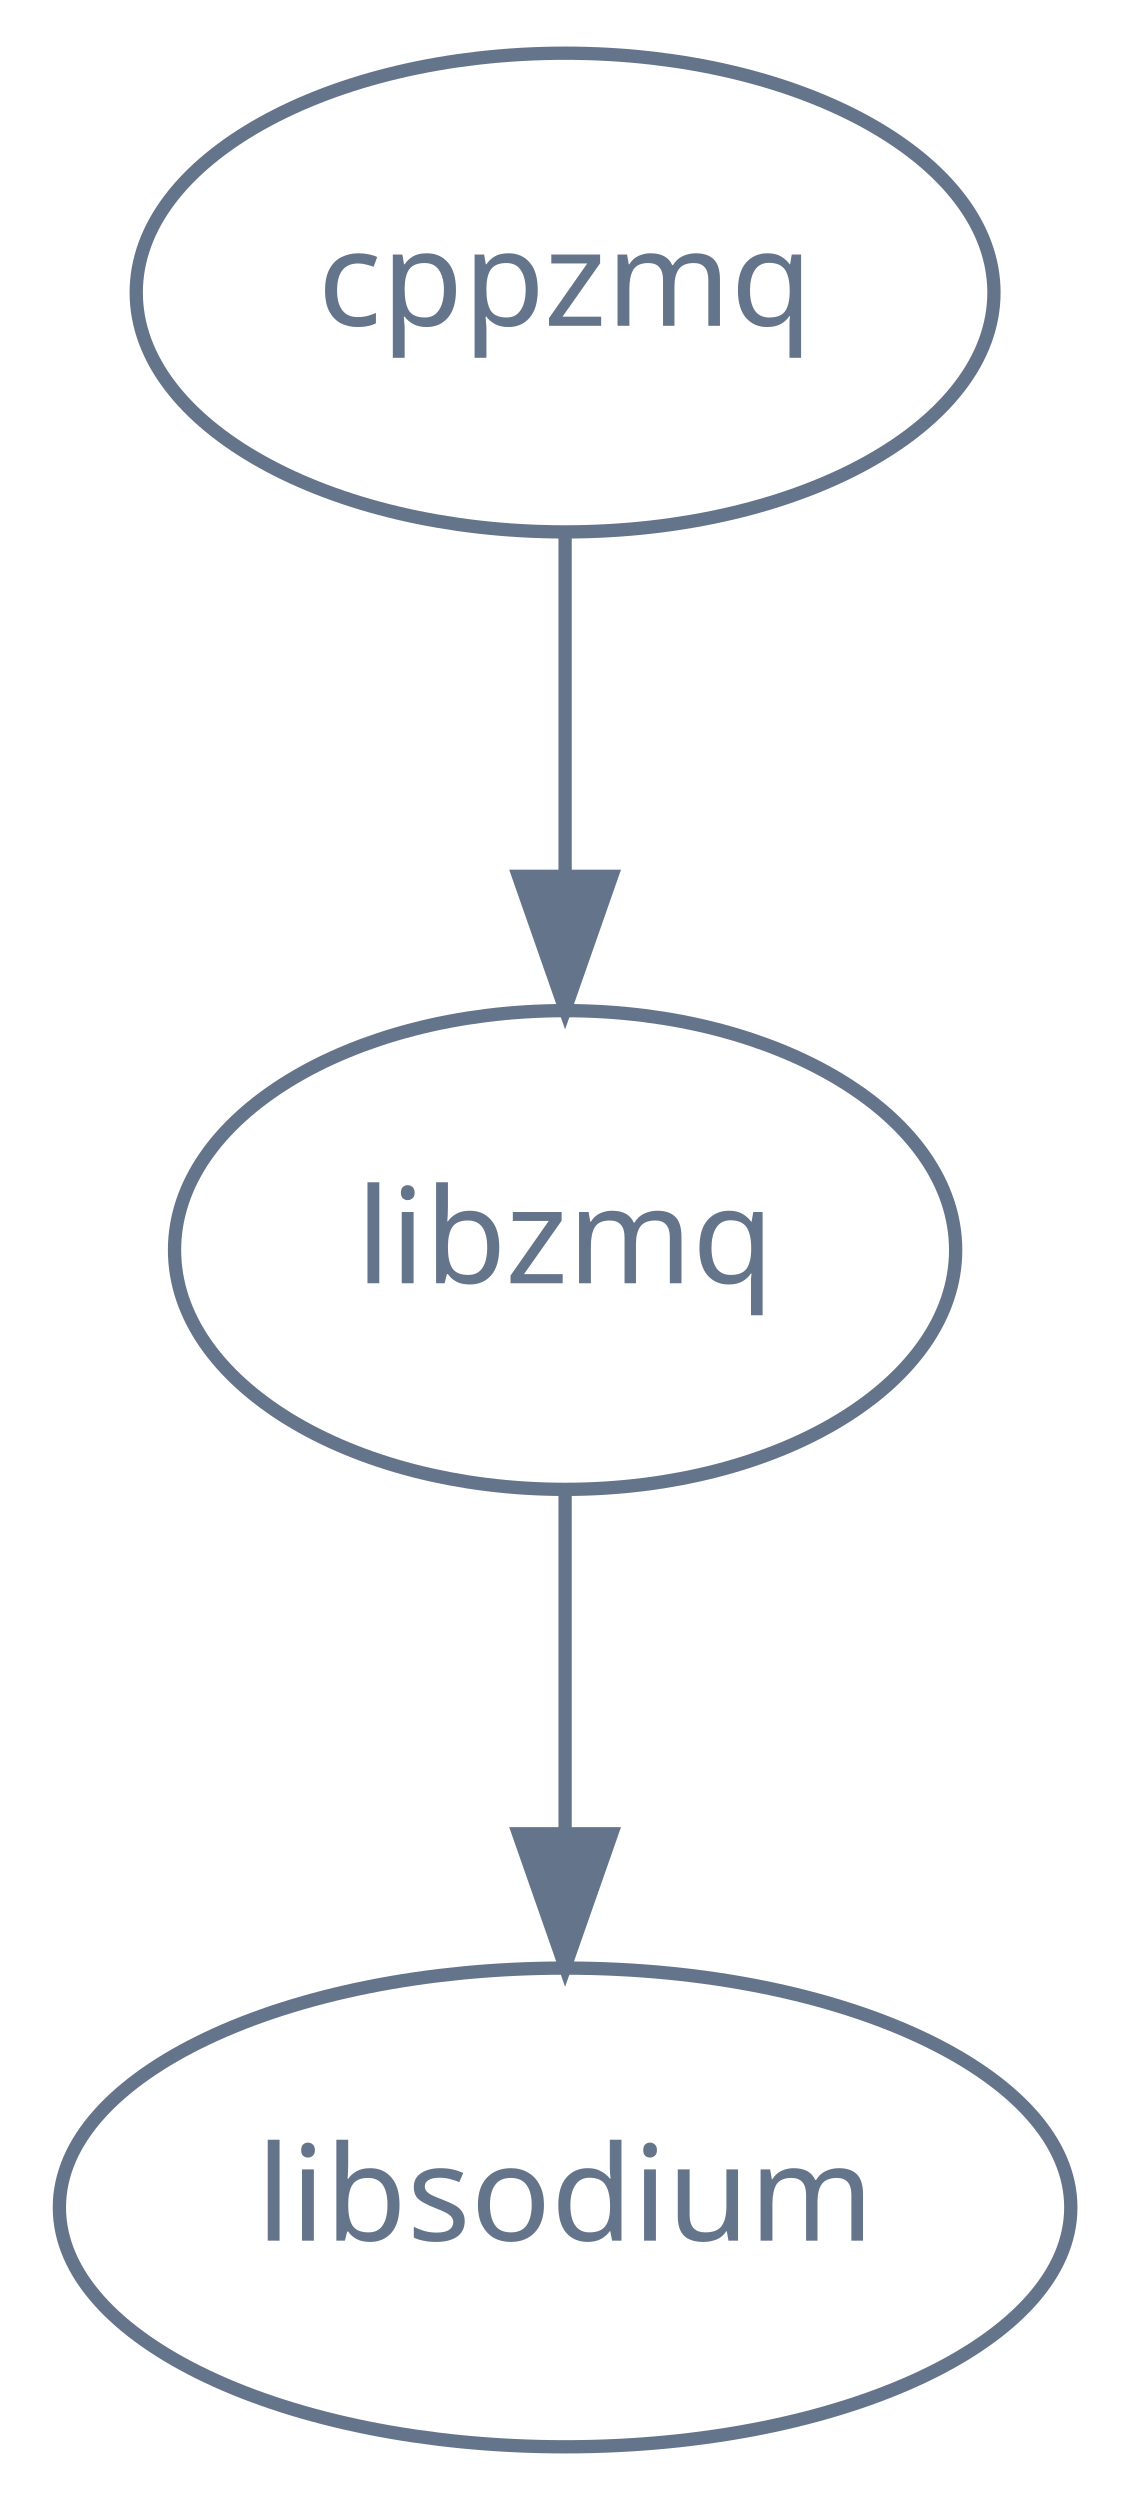
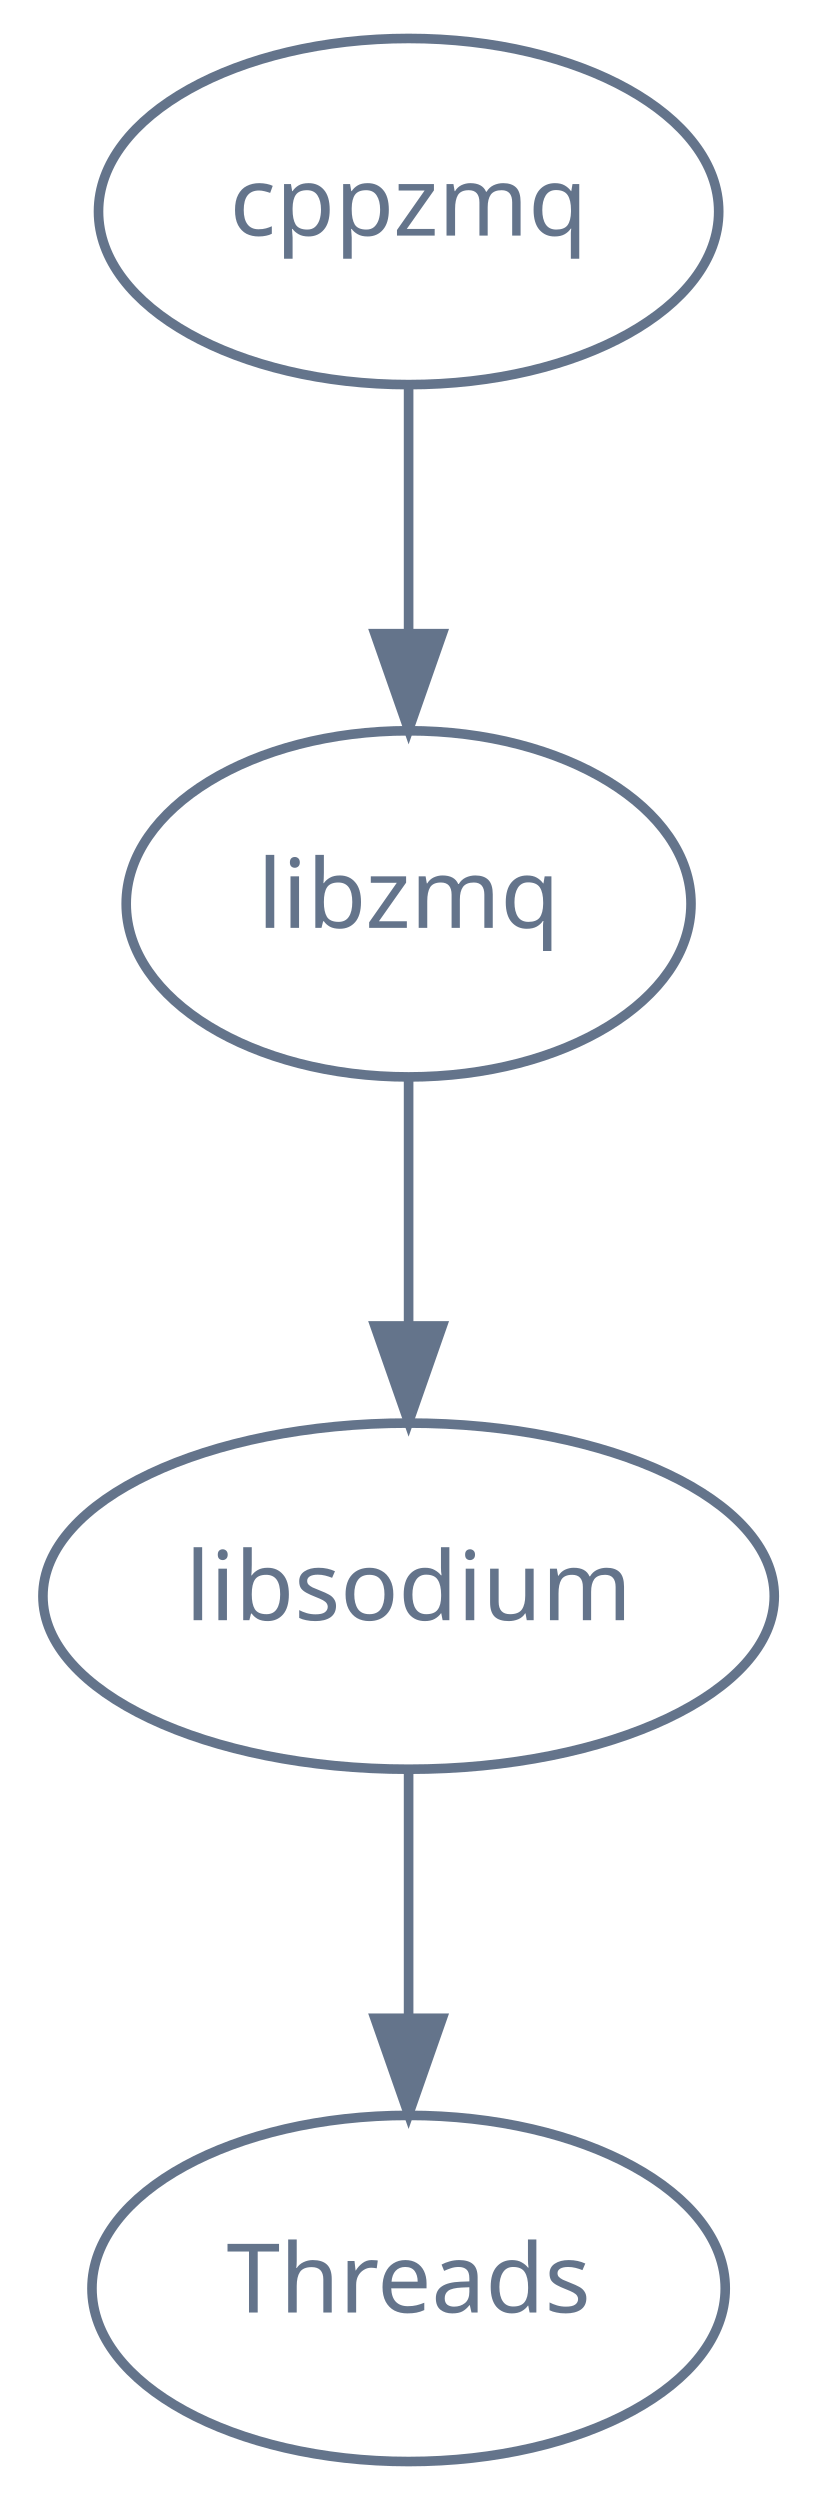
- <svg xmlns="http://www.w3.org/2000/svg" width="85pt" height="188pt" viewBox="0.00 0.00 84.53 188.00">
-   <g id="graph0" class="graph" transform="scale(1 1) rotate(0) translate(4 184)">
+ <svg xmlns="http://www.w3.org/2000/svg" width="85pt" height="260pt" viewBox="0.00 0.00 84.53 260.00">
+   <g id="graph0" class="graph" transform="scale(1 1) rotate(0) translate(4 256)">
    <g id="node1" class="node">
-       <ellipse fill="none" stroke="#64748b" cx="38.26" cy="-162" rx="32.25" ry="18" />
-       <text text-anchor="middle" x="38.26" y="-159.5" font-family="Times-Roman" font-size="10.00" fill="#64748b">cppzmq</text>
+       <ellipse fill="none" stroke="#64748b" cx="38.26" cy="-234" rx="32.25" ry="18" />
+       <text text-anchor="middle" x="38.26" y="-231.5" font-family="Times-Roman" font-size="10.00" fill="#64748b">cppzmq</text>
    </g>
    <g id="node2" class="node">
-       <ellipse fill="none" stroke="#64748b" cx="38.26" cy="-90" rx="29.37" ry="18" />
-       <text text-anchor="middle" x="38.26" y="-87.5" font-family="Times-Roman" font-size="10.00" fill="#64748b">libzmq</text>
+       <ellipse fill="none" stroke="#64748b" cx="38.26" cy="-162" rx="29.37" ry="18" />
+       <text text-anchor="middle" x="38.26" y="-159.5" font-family="Times-Roman" font-size="10.00" fill="#64748b">libzmq</text>
    </g>
    <g id="edge1" class="edge">
+       <path fill="none" stroke="#64748b" d="M38.26,-215.7C38.26,-207.98 38.26,-198.71 38.26,-190.11" />
+       <polygon fill="#64748b" stroke="#64748b" points="41.76,-190.1 38.26,-180.1 34.76,-190.1 41.76,-190.1" />
+     </g>
+     <g id="node3" class="node">
+       <ellipse fill="none" stroke="#64748b" cx="38.26" cy="-90" rx="38.03" ry="18" />
+       <text text-anchor="middle" x="38.26" y="-87.5" font-family="Times-Roman" font-size="10.00" fill="#64748b">libsodium</text>
+     </g>
+     <g id="edge2" class="edge">
      <path fill="none" stroke="#64748b" d="M38.26,-143.7C38.26,-135.98 38.26,-126.71 38.26,-118.11" />
      <polygon fill="#64748b" stroke="#64748b" points="41.76,-118.1 38.26,-108.1 34.76,-118.1 41.76,-118.1" />
    </g>
-     <g id="node3" class="node">
-       <ellipse fill="none" stroke="#64748b" cx="38.26" cy="-18" rx="38.03" ry="18" />
-       <text text-anchor="middle" x="38.26" y="-15.5" font-family="Times-Roman" font-size="10.00" fill="#64748b">libsodium</text>
+     <g id="node4" class="node">
+       <ellipse fill="none" stroke="#64748b" cx="38.26" cy="-18" rx="32.93" ry="18" />
+       <text text-anchor="middle" x="38.26" y="-15.5" font-family="Times-Roman" font-size="10.00" fill="#64748b">Threads</text>
    </g>
-     <g id="edge2" class="edge">
+     <g id="edge3" class="edge">
      <path fill="none" stroke="#64748b" d="M38.26,-71.7C38.26,-63.98 38.26,-54.71 38.26,-46.11" />
      <polygon fill="#64748b" stroke="#64748b" points="41.76,-46.1 38.26,-36.1 34.76,-46.1 41.76,-46.1" />
    </g>
  </g>
</svg>
